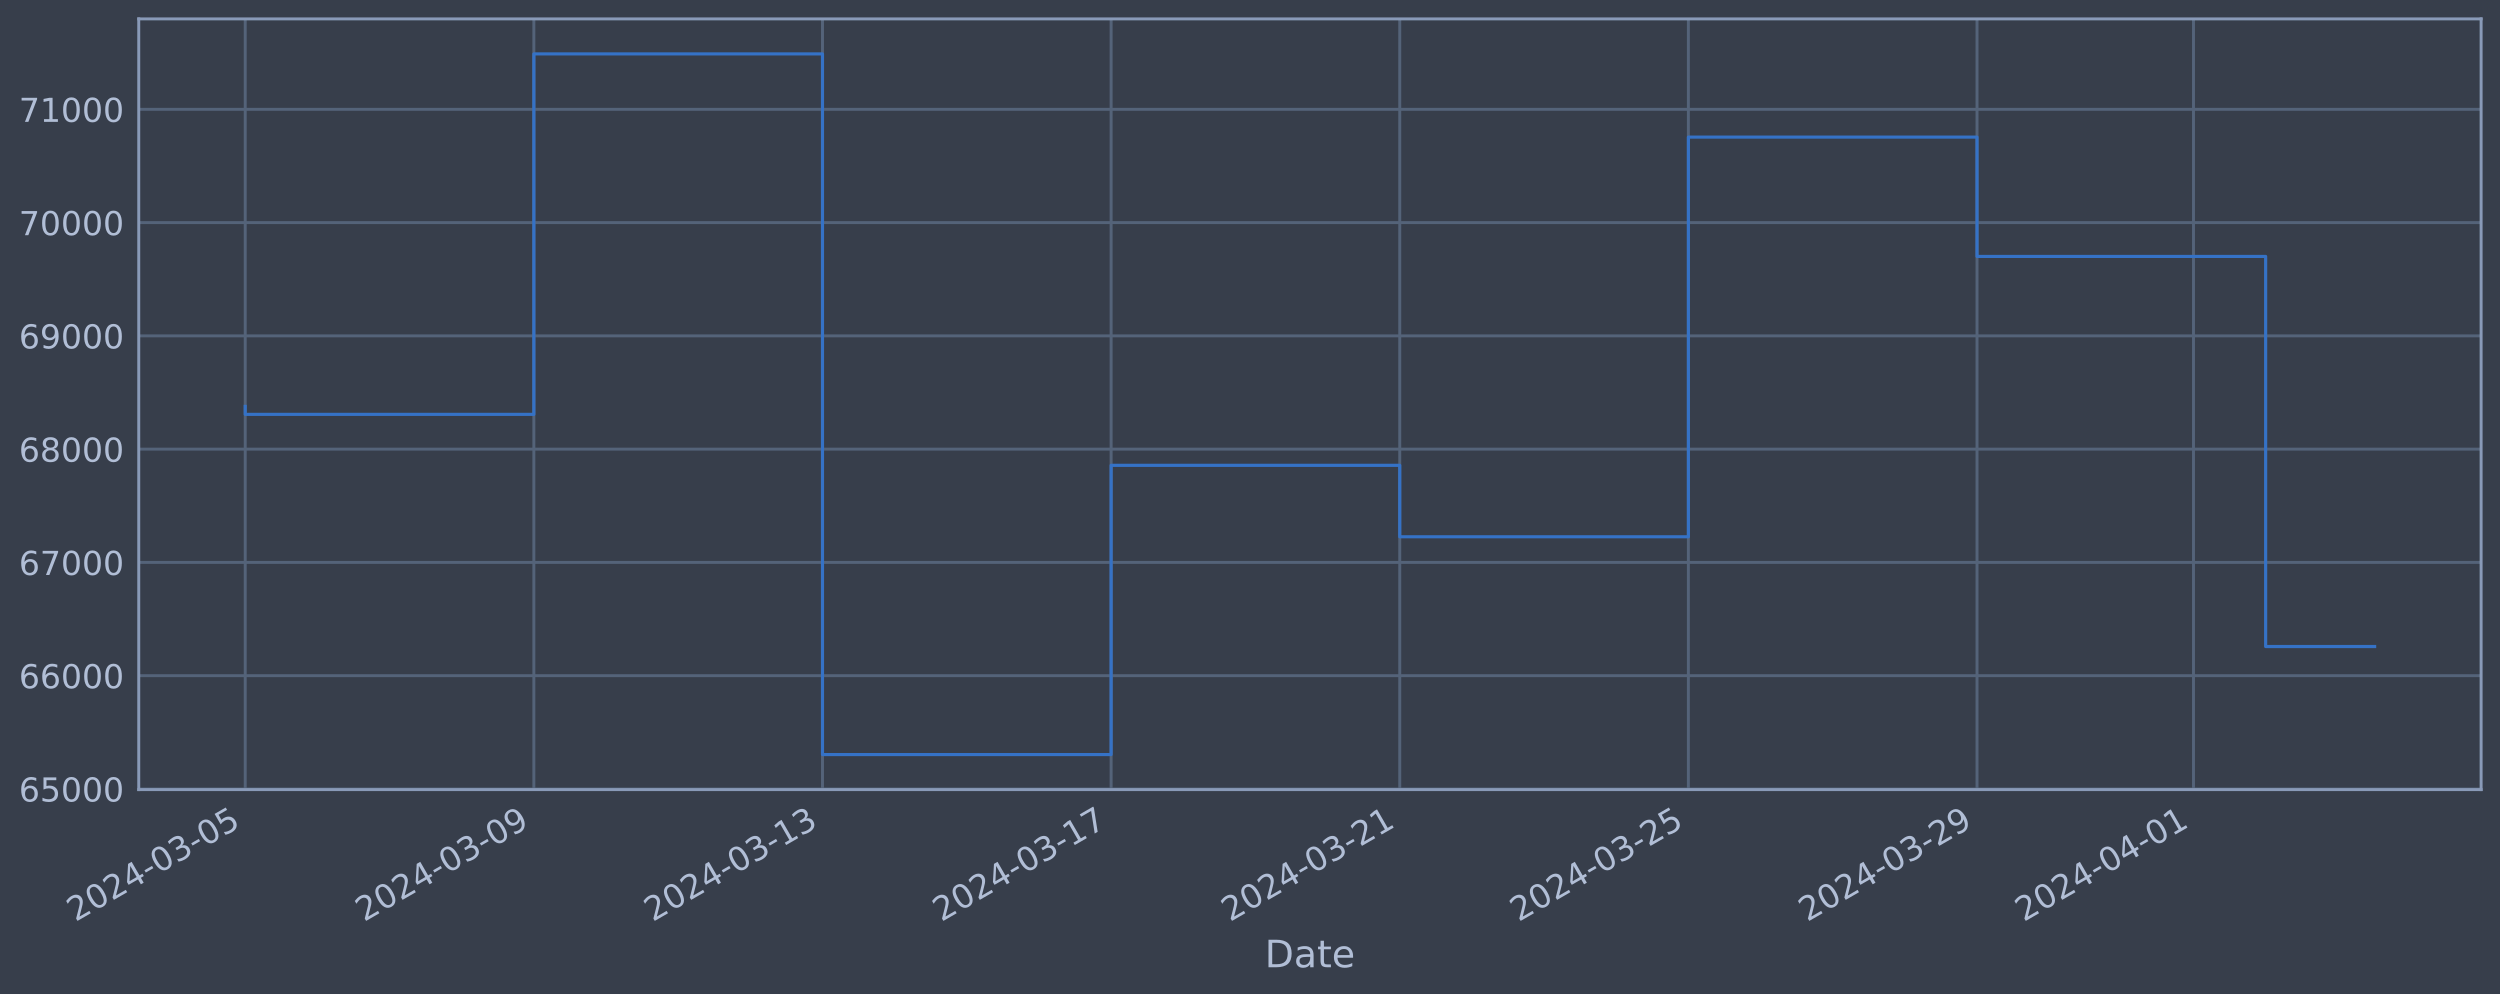
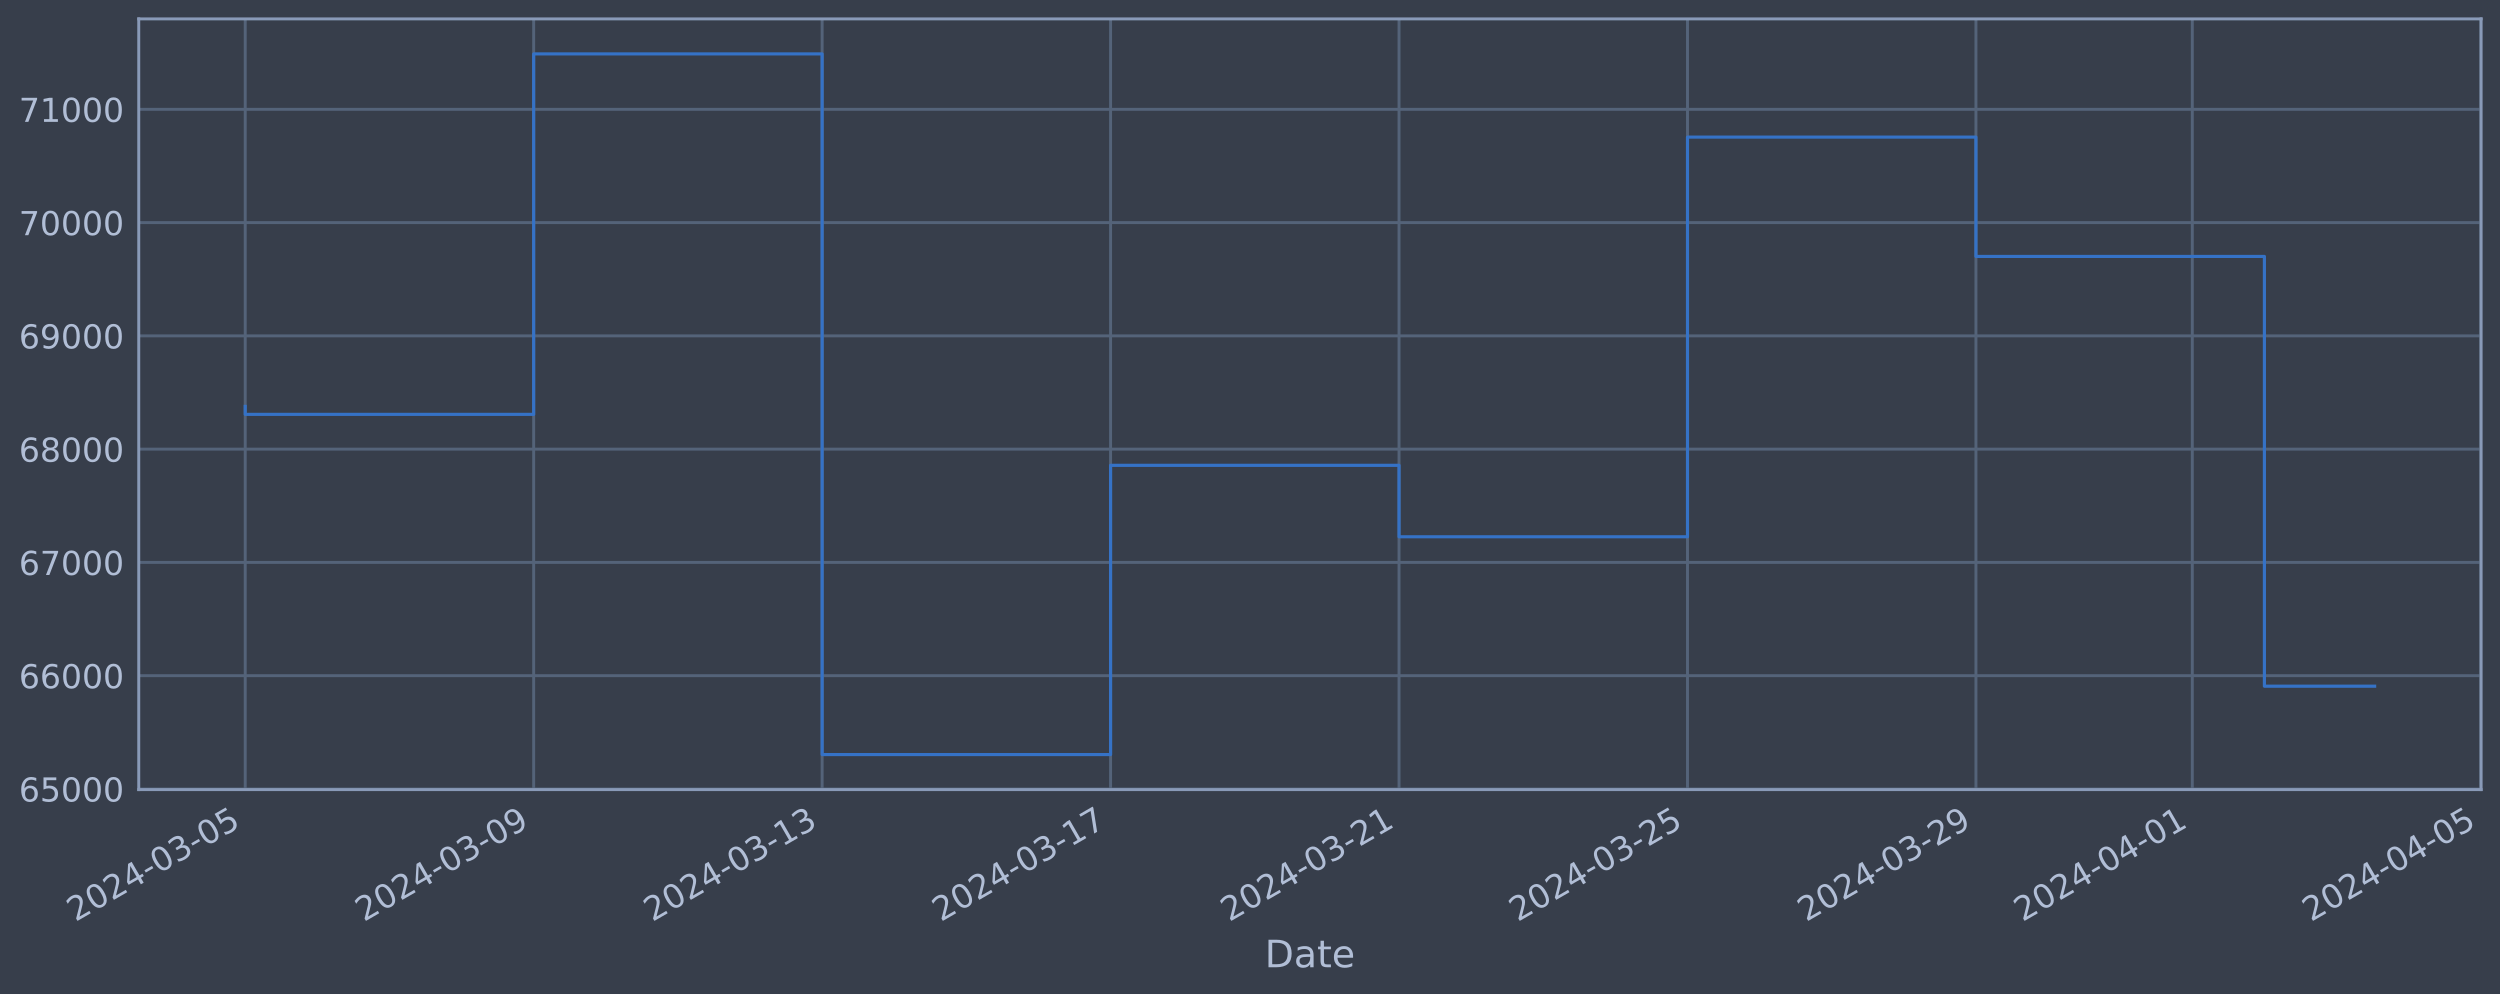
<svg xmlns="http://www.w3.org/2000/svg" xmlns:xlink="http://www.w3.org/1999/xlink" width="952.884pt" height="378.87pt" viewBox="0 0 952.884 378.87" version="1.1">
  <defs>
    <style type="text/css">*{stroke-linejoin: round; stroke-linecap: butt}</style>
  </defs>
  <g id="figure_1">
    <g id="patch_1">
      <path d="M 0 378.87  L 952.884 378.87  L 952.884 0  L 0 0  z " style="fill: #373e4b" />
    </g>
    <g id="axes_1">
      <g id="patch_2">
        <path d="M 52.884 300.96  L 945.684 300.96  L 945.684 7.2  L 52.884 7.2  z " style="fill: #373e4b" />
      </g>
      <g id="matplotlib.axis_1">
        <g id="xtick_1">
          <g id="line2d_1">
-             <path d="M 93.466 300.96  L 93.466 7.2  " clip-path="url(#pee18d400ee)" style="fill: none; stroke: #546379; stroke-width: 1.12; stroke-linecap: square" />
+             <path d="M 93.466 300.96  L 93.466 7.2  " clip-path="url(#p8226c47b68)" style="fill: none; stroke: #546379; stroke-width: 1.12; stroke-linecap: square" />
          </g>
          <g id="line2d_2" />
          <g id="text_1">
            <g style="fill: #b1bed6" transform="translate(28.74006 351.4642) rotate(-30) scale(0.126 -0.126)">
              <defs>
                <path id="DejaVuSans-32" d="M 1228 531  L 3431 531  L 3431 0  L 469 0  L 469 531  Q 828 903 1448 1529  Q 2069 2156 2228 2338  Q 2531 2678 2651 2914  Q 2772 3150 2772 3378  Q 2772 3750 2511 3984  Q 2250 4219 1831 4219  Q 1534 4219 1204 4116  Q 875 4013 500 3803  L 500 4441  Q 881 4594 1212 4672  Q 1544 4750 1819 4750  Q 2544 4750 2975 4387  Q 3406 4025 3406 3419  Q 3406 3131 3298 2873  Q 3191 2616 2906 2266  Q 2828 2175 2409 1742  Q 1991 1309 1228 531  z " transform="scale(0.015625)" />
                <path id="DejaVuSans-30" d="M 2034 4250  Q 1547 4250 1301 3770  Q 1056 3291 1056 2328  Q 1056 1369 1301 889  Q 1547 409 2034 409  Q 2525 409 2770 889  Q 3016 1369 3016 2328  Q 3016 3291 2770 3770  Q 2525 4250 2034 4250  z M 2034 4750  Q 2819 4750 3233 4129  Q 3647 3509 3647 2328  Q 3647 1150 3233 529  Q 2819 -91 2034 -91  Q 1250 -91 836 529  Q 422 1150 422 2328  Q 422 3509 836 4129  Q 1250 4750 2034 4750  z " transform="scale(0.015625)" />
                <path id="DejaVuSans-34" d="M 2419 4116  L 825 1625  L 2419 1625  L 2419 4116  z M 2253 4666  L 3047 4666  L 3047 1625  L 3713 1625  L 3713 1100  L 3047 1100  L 3047 0  L 2419 0  L 2419 1100  L 313 1100  L 313 1709  L 2253 4666  z " transform="scale(0.015625)" />
                <path id="DejaVuSans-2d" d="M 313 2009  L 1997 2009  L 1997 1497  L 313 1497  L 313 2009  z " transform="scale(0.015625)" />
                <path id="DejaVuSans-33" d="M 2597 2516  Q 3050 2419 3304 2112  Q 3559 1806 3559 1356  Q 3559 666 3084 287  Q 2609 -91 1734 -91  Q 1441 -91 1130 -33  Q 819 25 488 141  L 488 750  Q 750 597 1062 519  Q 1375 441 1716 441  Q 2309 441 2620 675  Q 2931 909 2931 1356  Q 2931 1769 2642 2001  Q 2353 2234 1838 2234  L 1294 2234  L 1294 2753  L 1863 2753  Q 2328 2753 2575 2939  Q 2822 3125 2822 3475  Q 2822 3834 2567 4026  Q 2313 4219 1838 4219  Q 1578 4219 1281 4162  Q 984 4106 628 3988  L 628 4550  Q 988 4650 1302 4700  Q 1616 4750 1894 4750  Q 2613 4750 3031 4423  Q 3450 4097 3450 3541  Q 3450 3153 3228 2886  Q 3006 2619 2597 2516  z " transform="scale(0.015625)" />
                <path id="DejaVuSans-35" d="M 691 4666  L 3169 4666  L 3169 4134  L 1269 4134  L 1269 2991  Q 1406 3038 1543 3061  Q 1681 3084 1819 3084  Q 2600 3084 3056 2656  Q 3513 2228 3513 1497  Q 3513 744 3044 326  Q 2575 -91 1722 -91  Q 1428 -91 1123 -41  Q 819 9 494 109  L 494 744  Q 775 591 1075 516  Q 1375 441 1709 441  Q 2250 441 2565 725  Q 2881 1009 2881 1497  Q 2881 1984 2565 2268  Q 2250 2553 1709 2553  Q 1456 2553 1204 2497  Q 953 2441 691 2322  L 691 4666  z " transform="scale(0.015625)" />
              </defs>
              <use xlink:href="#DejaVuSans-32" />
              <use xlink:href="#DejaVuSans-30" x="63.623" />
              <use xlink:href="#DejaVuSans-32" x="127.246" />
              <use xlink:href="#DejaVuSans-34" x="190.869" />
              <use xlink:href="#DejaVuSans-2d" x="254.492" />
              <use xlink:href="#DejaVuSans-30" x="290.576" />
              <use xlink:href="#DejaVuSans-33" x="354.199" />
              <use xlink:href="#DejaVuSans-2d" x="417.822" />
              <use xlink:href="#DejaVuSans-30" x="453.906" />
              <use xlink:href="#DejaVuSans-35" x="517.529" />
            </g>
          </g>
        </g>
        <g id="xtick_2">
          <g id="line2d_3">
-             <path d="M 203.479 300.96  L 203.479 7.2  " clip-path="url(#pee18d400ee)" style="fill: none; stroke: #546379; stroke-width: 1.12; stroke-linecap: square" />
+             <path d="M 203.411 300.96  L 203.411 7.2  " clip-path="url(#p8226c47b68)" style="fill: none; stroke: #546379; stroke-width: 1.12; stroke-linecap: square" />
          </g>
          <g id="line2d_4" />
          <g id="text_2">
-             <g style="fill: #b1bed6" transform="translate(138.7536 351.4642) rotate(-30) scale(0.126 -0.126)">
+             <g style="fill: #b1bed6" transform="translate(138.6855 351.4642) rotate(-30) scale(0.126 -0.126)">
              <defs>
                <path id="DejaVuSans-39" d="M 703 97  L 703 672  Q 941 559 1184 500  Q 1428 441 1663 441  Q 2288 441 2617 861  Q 2947 1281 2994 2138  Q 2813 1869 2534 1725  Q 2256 1581 1919 1581  Q 1219 1581 811 2004  Q 403 2428 403 3163  Q 403 3881 828 4315  Q 1253 4750 1959 4750  Q 2769 4750 3195 4129  Q 3622 3509 3622 2328  Q 3622 1225 3098 567  Q 2575 -91 1691 -91  Q 1453 -91 1209 -44  Q 966 3 703 97  z M 1959 2075  Q 2384 2075 2632 2365  Q 2881 2656 2881 3163  Q 2881 3666 2632 3958  Q 2384 4250 1959 4250  Q 1534 4250 1286 3958  Q 1038 3666 1038 3163  Q 1038 2656 1286 2365  Q 1534 2075 1959 2075  z " transform="scale(0.015625)" />
              </defs>
              <use xlink:href="#DejaVuSans-32" />
              <use xlink:href="#DejaVuSans-30" x="63.623" />
              <use xlink:href="#DejaVuSans-32" x="127.246" />
              <use xlink:href="#DejaVuSans-34" x="190.869" />
              <use xlink:href="#DejaVuSans-2d" x="254.492" />
              <use xlink:href="#DejaVuSans-30" x="290.576" />
              <use xlink:href="#DejaVuSans-33" x="354.199" />
              <use xlink:href="#DejaVuSans-2d" x="417.822" />
              <use xlink:href="#DejaVuSans-30" x="453.906" />
              <use xlink:href="#DejaVuSans-39" x="517.529" />
            </g>
          </g>
        </g>
        <g id="xtick_3">
          <g id="line2d_5">
-             <path d="M 313.493 300.96  L 313.493 7.2  " clip-path="url(#pee18d400ee)" style="fill: none; stroke: #546379; stroke-width: 1.12; stroke-linecap: square" />
+             <path d="M 313.356 300.96  L 313.356 7.2  " clip-path="url(#p8226c47b68)" style="fill: none; stroke: #546379; stroke-width: 1.12; stroke-linecap: square" />
          </g>
          <g id="line2d_6" />
          <g id="text_3">
-             <g style="fill: #b1bed6" transform="translate(248.7671 351.4642) rotate(-30) scale(0.126 -0.126)">
+             <g style="fill: #b1bed6" transform="translate(248.6309 351.4642) rotate(-30) scale(0.126 -0.126)">
              <defs>
                <path id="DejaVuSans-31" d="M 794 531  L 1825 531  L 1825 4091  L 703 3866  L 703 4441  L 1819 4666  L 2450 4666  L 2450 531  L 3481 531  L 3481 0  L 794 0  L 794 531  z " transform="scale(0.015625)" />
              </defs>
              <use xlink:href="#DejaVuSans-32" />
              <use xlink:href="#DejaVuSans-30" x="63.623" />
              <use xlink:href="#DejaVuSans-32" x="127.246" />
              <use xlink:href="#DejaVuSans-34" x="190.869" />
              <use xlink:href="#DejaVuSans-2d" x="254.492" />
              <use xlink:href="#DejaVuSans-30" x="290.576" />
              <use xlink:href="#DejaVuSans-33" x="354.199" />
              <use xlink:href="#DejaVuSans-2d" x="417.822" />
              <use xlink:href="#DejaVuSans-31" x="453.906" />
              <use xlink:href="#DejaVuSans-33" x="517.529" />
            </g>
          </g>
        </g>
        <g id="xtick_4">
          <g id="line2d_7">
-             <path d="M 423.506 300.96  L 423.506 7.2  " clip-path="url(#pee18d400ee)" style="fill: none; stroke: #546379; stroke-width: 1.12; stroke-linecap: square" />
+             <path d="M 423.302 300.96  L 423.302 7.2  " clip-path="url(#p8226c47b68)" style="fill: none; stroke: #546379; stroke-width: 1.12; stroke-linecap: square" />
          </g>
          <g id="line2d_8" />
          <g id="text_4">
-             <g style="fill: #b1bed6" transform="translate(358.7807 351.4642) rotate(-30) scale(0.126 -0.126)">
+             <g style="fill: #b1bed6" transform="translate(358.5763 351.4642) rotate(-30) scale(0.126 -0.126)">
              <defs>
                <path id="DejaVuSans-37" d="M 525 4666  L 3525 4666  L 3525 4397  L 1831 0  L 1172 0  L 2766 4134  L 525 4134  L 525 4666  z " transform="scale(0.015625)" />
              </defs>
              <use xlink:href="#DejaVuSans-32" />
              <use xlink:href="#DejaVuSans-30" x="63.623" />
              <use xlink:href="#DejaVuSans-32" x="127.246" />
              <use xlink:href="#DejaVuSans-34" x="190.869" />
              <use xlink:href="#DejaVuSans-2d" x="254.492" />
              <use xlink:href="#DejaVuSans-30" x="290.576" />
              <use xlink:href="#DejaVuSans-33" x="354.199" />
              <use xlink:href="#DejaVuSans-2d" x="417.822" />
              <use xlink:href="#DejaVuSans-31" x="453.906" />
              <use xlink:href="#DejaVuSans-37" x="517.529" />
            </g>
          </g>
        </g>
        <g id="xtick_5">
          <g id="line2d_9">
-             <path d="M 533.52 300.96  L 533.52 7.2  " clip-path="url(#pee18d400ee)" style="fill: none; stroke: #546379; stroke-width: 1.12; stroke-linecap: square" />
+             <path d="M 533.247 300.96  L 533.247 7.2  " clip-path="url(#p8226c47b68)" style="fill: none; stroke: #546379; stroke-width: 1.12; stroke-linecap: square" />
          </g>
          <g id="line2d_10" />
          <g id="text_5">
-             <g style="fill: #b1bed6" transform="translate(468.7942 351.4642) rotate(-30) scale(0.126 -0.126)">
+             <g style="fill: #b1bed6" transform="translate(468.5217 351.4642) rotate(-30) scale(0.126 -0.126)">
              <use xlink:href="#DejaVuSans-32" />
              <use xlink:href="#DejaVuSans-30" x="63.623" />
              <use xlink:href="#DejaVuSans-32" x="127.246" />
              <use xlink:href="#DejaVuSans-34" x="190.869" />
              <use xlink:href="#DejaVuSans-2d" x="254.492" />
              <use xlink:href="#DejaVuSans-30" x="290.576" />
              <use xlink:href="#DejaVuSans-33" x="354.199" />
              <use xlink:href="#DejaVuSans-2d" x="417.822" />
              <use xlink:href="#DejaVuSans-32" x="453.906" />
              <use xlink:href="#DejaVuSans-31" x="517.529" />
            </g>
          </g>
        </g>
        <g id="xtick_6">
          <g id="line2d_11">
-             <path d="M 643.533 300.96  L 643.533 7.2  " clip-path="url(#pee18d400ee)" style="fill: none; stroke: #546379; stroke-width: 1.12; stroke-linecap: square" />
+             <path d="M 643.193 300.96  L 643.193 7.2  " clip-path="url(#p8226c47b68)" style="fill: none; stroke: #546379; stroke-width: 1.12; stroke-linecap: square" />
          </g>
          <g id="line2d_12" />
          <g id="text_6">
-             <g style="fill: #b1bed6" transform="translate(578.8078 351.4642) rotate(-30) scale(0.126 -0.126)">
+             <g style="fill: #b1bed6" transform="translate(578.4671 351.4642) rotate(-30) scale(0.126 -0.126)">
              <use xlink:href="#DejaVuSans-32" />
              <use xlink:href="#DejaVuSans-30" x="63.623" />
              <use xlink:href="#DejaVuSans-32" x="127.246" />
              <use xlink:href="#DejaVuSans-34" x="190.869" />
              <use xlink:href="#DejaVuSans-2d" x="254.492" />
              <use xlink:href="#DejaVuSans-30" x="290.576" />
              <use xlink:href="#DejaVuSans-33" x="354.199" />
              <use xlink:href="#DejaVuSans-2d" x="417.822" />
              <use xlink:href="#DejaVuSans-32" x="453.906" />
              <use xlink:href="#DejaVuSans-35" x="517.529" />
            </g>
          </g>
        </g>
        <g id="xtick_7">
          <g id="line2d_13">
-             <path d="M 753.547 300.96  L 753.547 7.2  " clip-path="url(#pee18d400ee)" style="fill: none; stroke: #546379; stroke-width: 1.12; stroke-linecap: square" />
+             <path d="M 753.138 300.96  L 753.138 7.2  " clip-path="url(#p8226c47b68)" style="fill: none; stroke: #546379; stroke-width: 1.12; stroke-linecap: square" />
          </g>
          <g id="line2d_14" />
          <g id="text_7">
-             <g style="fill: #b1bed6" transform="translate(688.8213 351.4642) rotate(-30) scale(0.126 -0.126)">
+             <g style="fill: #b1bed6" transform="translate(688.4125 351.4642) rotate(-30) scale(0.126 -0.126)">
              <use xlink:href="#DejaVuSans-32" />
              <use xlink:href="#DejaVuSans-30" x="63.623" />
              <use xlink:href="#DejaVuSans-32" x="127.246" />
              <use xlink:href="#DejaVuSans-34" x="190.869" />
              <use xlink:href="#DejaVuSans-2d" x="254.492" />
              <use xlink:href="#DejaVuSans-30" x="290.576" />
              <use xlink:href="#DejaVuSans-33" x="354.199" />
              <use xlink:href="#DejaVuSans-2d" x="417.822" />
              <use xlink:href="#DejaVuSans-32" x="453.906" />
              <use xlink:href="#DejaVuSans-39" x="517.529" />
            </g>
          </g>
        </g>
        <g id="xtick_8">
          <g id="line2d_15">
-             <path d="M 836.057 300.96  L 836.057 7.2  " clip-path="url(#pee18d400ee)" style="fill: none; stroke: #546379; stroke-width: 1.12; stroke-linecap: square" />
+             <path d="M 835.597 300.96  L 835.597 7.2  " clip-path="url(#p8226c47b68)" style="fill: none; stroke: #546379; stroke-width: 1.12; stroke-linecap: square" />
          </g>
          <g id="line2d_16" />
          <g id="text_8">
-             <g style="fill: #b1bed6" transform="translate(771.3315 351.4642) rotate(-30) scale(0.126 -0.126)">
+             <g style="fill: #b1bed6" transform="translate(770.8716 351.4642) rotate(-30) scale(0.126 -0.126)">
              <use xlink:href="#DejaVuSans-32" />
              <use xlink:href="#DejaVuSans-30" x="63.623" />
              <use xlink:href="#DejaVuSans-32" x="127.246" />
              <use xlink:href="#DejaVuSans-34" x="190.869" />
              <use xlink:href="#DejaVuSans-2d" x="254.492" />
              <use xlink:href="#DejaVuSans-30" x="290.576" />
              <use xlink:href="#DejaVuSans-34" x="354.199" />
              <use xlink:href="#DejaVuSans-2d" x="417.822" />
              <use xlink:href="#DejaVuSans-30" x="453.906" />
              <use xlink:href="#DejaVuSans-31" x="517.529" />
            </g>
          </g>
        </g>
-         <g id="text_9">
+         <g id="xtick_9">
+           <g id="line2d_17">
+             <path d="M 945.543 300.96  L 945.543 7.2  " clip-path="url(#p8226c47b68)" style="fill: none; stroke: #546379; stroke-width: 1.12; stroke-linecap: square" />
+           </g>
+           <g id="line2d_18" />
+           <g id="text_9">
+             <g style="fill: #b1bed6" transform="translate(880.817 351.4642) rotate(-30) scale(0.126 -0.126)">
+               <use xlink:href="#DejaVuSans-32" />
+               <use xlink:href="#DejaVuSans-30" x="63.623" />
+               <use xlink:href="#DejaVuSans-32" x="127.246" />
+               <use xlink:href="#DejaVuSans-34" x="190.869" />
+               <use xlink:href="#DejaVuSans-2d" x="254.492" />
+               <use xlink:href="#DejaVuSans-30" x="290.576" />
+               <use xlink:href="#DejaVuSans-34" x="354.199" />
+               <use xlink:href="#DejaVuSans-2d" x="417.822" />
+               <use xlink:href="#DejaVuSans-30" x="453.906" />
+               <use xlink:href="#DejaVuSans-35" x="517.529" />
+             </g>
+           </g>
+         </g>
+         <g id="text_10">
          <g style="fill: #b1bed6" transform="translate(482.0746 368.6753) scale(0.144 -0.144)">
            <defs>
              <path id="DejaVuSans-44" d="M 1259 4147  L 1259 519  L 2022 519  Q 2988 519 3436 956  Q 3884 1394 3884 2338  Q 3884 3275 3436 3711  Q 2988 4147 2022 4147  L 1259 4147  z M 628 4666  L 1925 4666  Q 3281 4666 3915 4102  Q 4550 3538 4550 2338  Q 4550 1131 3912 565  Q 3275 0 1925 0  L 628 0  L 628 4666  z " transform="scale(0.015625)" />
              <path id="DejaVuSans-61" d="M 2194 1759  Q 1497 1759 1228 1600  Q 959 1441 959 1056  Q 959 750 1161 570  Q 1363 391 1709 391  Q 2188 391 2477 730  Q 2766 1069 2766 1631  L 2766 1759  L 2194 1759  z M 3341 1997  L 3341 0  L 2766 0  L 2766 531  Q 2569 213 2275 61  Q 1981 -91 1556 -91  Q 1019 -91 701 211  Q 384 513 384 1019  Q 384 1609 779 1909  Q 1175 2209 1959 2209  L 2766 2209  L 2766 2266  Q 2766 2663 2505 2880  Q 2244 3097 1772 3097  Q 1472 3097 1187 3025  Q 903 2953 641 2809  L 641 3341  Q 956 3463 1253 3523  Q 1550 3584 1831 3584  Q 2591 3584 2966 3190  Q 3341 2797 3341 1997  z " transform="scale(0.015625)" />
              <path id="DejaVuSans-74" d="M 1172 4494  L 1172 3500  L 2356 3500  L 2356 3053  L 1172 3053  L 1172 1153  Q 1172 725 1289 603  Q 1406 481 1766 481  L 2356 481  L 2356 0  L 1766 0  Q 1100 0 847 248  Q 594 497 594 1153  L 594 3053  L 172 3053  L 172 3500  L 594 3500  L 594 4494  L 1172 4494  z " transform="scale(0.015625)" />
              <path id="DejaVuSans-65" d="M 3597 1894  L 3597 1613  L 953 1613  Q 991 1019 1311 708  Q 1631 397 2203 397  Q 2534 397 2845 478  Q 3156 559 3463 722  L 3463 178  Q 3153 47 2828 -22  Q 2503 -91 2169 -91  Q 1331 -91 842 396  Q 353 884 353 1716  Q 353 2575 817 3079  Q 1281 3584 2069 3584  Q 2775 3584 3186 3129  Q 3597 2675 3597 1894  z M 3022 2063  Q 3016 2534 2758 2815  Q 2500 3097 2075 3097  Q 1594 3097 1305 2825  Q 1016 2553 972 2059  L 3022 2063  z " transform="scale(0.015625)" />
            </defs>
            <use xlink:href="#DejaVuSans-44" />
            <use xlink:href="#DejaVuSans-61" x="77.002" />
            <use xlink:href="#DejaVuSans-74" x="138.281" />
            <use xlink:href="#DejaVuSans-65" x="177.49" />
          </g>
        </g>
      </g>
      <g id="matplotlib.axis_2">
        <g id="ytick_1">
-           <g id="line2d_17">
-             <path d="M 52.884 300.718  L 945.684 300.718  " clip-path="url(#pee18d400ee)" style="fill: none; stroke: #546379; stroke-width: 1.12; stroke-linecap: square" />
-           </g>
-           <g id="line2d_18" />
-           <g id="text_10">
-             <g style="fill: #b1bed6" transform="translate(7.2 305.5049) scale(0.126 -0.126)">
-               <defs>
-                 <path id="DejaVuSans-36" d="M 2113 2584  Q 1688 2584 1439 2293  Q 1191 2003 1191 1497  Q 1191 994 1439 701  Q 1688 409 2113 409  Q 2538 409 2786 701  Q 3034 994 3034 1497  Q 3034 2003 2786 2293  Q 2538 2584 2113 2584  z M 3366 4563  L 3366 3988  Q 3128 4100 2886 4159  Q 2644 4219 2406 4219  Q 1781 4219 1451 3797  Q 1122 3375 1075 2522  Q 1259 2794 1537 2939  Q 1816 3084 2150 3084  Q 2853 3084 3261 2657  Q 3669 2231 3669 1497  Q 3669 778 3244 343  Q 2819 -91 2113 -91  Q 1303 -91 875 529  Q 447 1150 447 2328  Q 447 3434 972 4092  Q 1497 4750 2381 4750  Q 2619 4750 2861 4703  Q 3103 4656 3366 4563  z " transform="scale(0.015625)" />
-               </defs>
-               <use xlink:href="#DejaVuSans-36" />
-               <use xlink:href="#DejaVuSans-35" x="63.623" />
-               <use xlink:href="#DejaVuSans-30" x="127.246" />
-               <use xlink:href="#DejaVuSans-30" x="190.869" />
-               <use xlink:href="#DejaVuSans-30" x="254.492" />
-             </g>
-           </g>
-         </g>
-         <g id="ytick_2">
          <g id="line2d_19">
-             <path d="M 52.884 257.544  L 945.684 257.544  " clip-path="url(#pee18d400ee)" style="fill: none; stroke: #546379; stroke-width: 1.12; stroke-linecap: square" />
+             <path d="M 52.884 300.718  L 945.684 300.718  " clip-path="url(#p8226c47b68)" style="fill: none; stroke: #546379; stroke-width: 1.12; stroke-linecap: square" />
          </g>
          <g id="line2d_20" />
          <g id="text_11">
-             <g style="fill: #b1bed6" transform="translate(7.2 262.331) scale(0.126 -0.126)">
-               <use xlink:href="#DejaVuSans-36" />
-               <use xlink:href="#DejaVuSans-36" x="63.623" />
-               <use xlink:href="#DejaVuSans-30" x="127.246" />
-               <use xlink:href="#DejaVuSans-30" x="190.869" />
-               <use xlink:href="#DejaVuSans-30" x="254.492" />
-             </g>
-           </g>
-         </g>
-         <g id="ytick_3">
+             <g style="fill: #b1bed6" transform="translate(7.2 305.5049) scale(0.126 -0.126)">
+               <defs>
+                 <path id="DejaVuSans-36" d="M 2113 2584  Q 1688 2584 1439 2293  Q 1191 2003 1191 1497  Q 1191 994 1439 701  Q 1688 409 2113 409  Q 2538 409 2786 701  Q 3034 994 3034 1497  Q 3034 2003 2786 2293  Q 2538 2584 2113 2584  z M 3366 4563  L 3366 3988  Q 3128 4100 2886 4159  Q 2644 4219 2406 4219  Q 1781 4219 1451 3797  Q 1122 3375 1075 2522  Q 1259 2794 1537 2939  Q 1816 3084 2150 3084  Q 2853 3084 3261 2657  Q 3669 2231 3669 1497  Q 3669 778 3244 343  Q 2819 -91 2113 -91  Q 1303 -91 875 529  Q 447 1150 447 2328  Q 447 3434 972 4092  Q 1497 4750 2381 4750  Q 2619 4750 2861 4703  Q 3103 4656 3366 4563  z " transform="scale(0.015625)" />
+               </defs>
+               <use xlink:href="#DejaVuSans-36" />
+               <use xlink:href="#DejaVuSans-35" x="63.623" />
+               <use xlink:href="#DejaVuSans-30" x="127.246" />
+               <use xlink:href="#DejaVuSans-30" x="190.869" />
+               <use xlink:href="#DejaVuSans-30" x="254.492" />
+             </g>
+           </g>
+         </g>
+         <g id="ytick_2">
          <g id="line2d_21">
-             <path d="M 52.884 214.37  L 945.684 214.37  " clip-path="url(#pee18d400ee)" style="fill: none; stroke: #546379; stroke-width: 1.12; stroke-linecap: square" />
+             <path d="M 52.884 257.544  L 945.684 257.544  " clip-path="url(#p8226c47b68)" style="fill: none; stroke: #546379; stroke-width: 1.12; stroke-linecap: square" />
          </g>
          <g id="line2d_22" />
          <g id="text_12">
-             <g style="fill: #b1bed6" transform="translate(7.2 219.157) scale(0.126 -0.126)">
-               <use xlink:href="#DejaVuSans-36" />
-               <use xlink:href="#DejaVuSans-37" x="63.623" />
-               <use xlink:href="#DejaVuSans-30" x="127.246" />
-               <use xlink:href="#DejaVuSans-30" x="190.869" />
-               <use xlink:href="#DejaVuSans-30" x="254.492" />
-             </g>
-           </g>
-         </g>
-         <g id="ytick_4">
+             <g style="fill: #b1bed6" transform="translate(7.2 262.331) scale(0.126 -0.126)">
+               <use xlink:href="#DejaVuSans-36" />
+               <use xlink:href="#DejaVuSans-36" x="63.623" />
+               <use xlink:href="#DejaVuSans-30" x="127.246" />
+               <use xlink:href="#DejaVuSans-30" x="190.869" />
+               <use xlink:href="#DejaVuSans-30" x="254.492" />
+             </g>
+           </g>
+         </g>
+         <g id="ytick_3">
          <g id="line2d_23">
-             <path d="M 52.884 171.196  L 945.684 171.196  " clip-path="url(#pee18d400ee)" style="fill: none; stroke: #546379; stroke-width: 1.12; stroke-linecap: square" />
+             <path d="M 52.884 214.37  L 945.684 214.37  " clip-path="url(#p8226c47b68)" style="fill: none; stroke: #546379; stroke-width: 1.12; stroke-linecap: square" />
          </g>
          <g id="line2d_24" />
          <g id="text_13">
-             <g style="fill: #b1bed6" transform="translate(7.2 175.9831) scale(0.126 -0.126)">
-               <defs>
-                 <path id="DejaVuSans-38" d="M 2034 2216  Q 1584 2216 1326 1975  Q 1069 1734 1069 1313  Q 1069 891 1326 650  Q 1584 409 2034 409  Q 2484 409 2743 651  Q 3003 894 3003 1313  Q 3003 1734 2745 1975  Q 2488 2216 2034 2216  z M 1403 2484  Q 997 2584 770 2862  Q 544 3141 544 3541  Q 544 4100 942 4425  Q 1341 4750 2034 4750  Q 2731 4750 3128 4425  Q 3525 4100 3525 3541  Q 3525 3141 3298 2862  Q 3072 2584 2669 2484  Q 3125 2378 3379 2068  Q 3634 1759 3634 1313  Q 3634 634 3220 271  Q 2806 -91 2034 -91  Q 1263 -91 848 271  Q 434 634 434 1313  Q 434 1759 690 2068  Q 947 2378 1403 2484  z M 1172 3481  Q 1172 3119 1398 2916  Q 1625 2713 2034 2713  Q 2441 2713 2670 2916  Q 2900 3119 2900 3481  Q 2900 3844 2670 4047  Q 2441 4250 2034 4250  Q 1625 4250 1398 4047  Q 1172 3844 1172 3481  z " transform="scale(0.015625)" />
-               </defs>
-               <use xlink:href="#DejaVuSans-36" />
-               <use xlink:href="#DejaVuSans-38" x="63.623" />
-               <use xlink:href="#DejaVuSans-30" x="127.246" />
-               <use xlink:href="#DejaVuSans-30" x="190.869" />
-               <use xlink:href="#DejaVuSans-30" x="254.492" />
-             </g>
-           </g>
-         </g>
-         <g id="ytick_5">
+             <g style="fill: #b1bed6" transform="translate(7.2 219.157) scale(0.126 -0.126)">
+               <use xlink:href="#DejaVuSans-36" />
+               <use xlink:href="#DejaVuSans-37" x="63.623" />
+               <use xlink:href="#DejaVuSans-30" x="127.246" />
+               <use xlink:href="#DejaVuSans-30" x="190.869" />
+               <use xlink:href="#DejaVuSans-30" x="254.492" />
+             </g>
+           </g>
+         </g>
+         <g id="ytick_4">
          <g id="line2d_25">
-             <path d="M 52.884 128.022  L 945.684 128.022  " clip-path="url(#pee18d400ee)" style="fill: none; stroke: #546379; stroke-width: 1.12; stroke-linecap: square" />
+             <path d="M 52.884 171.196  L 945.684 171.196  " clip-path="url(#p8226c47b68)" style="fill: none; stroke: #546379; stroke-width: 1.12; stroke-linecap: square" />
          </g>
          <g id="line2d_26" />
          <g id="text_14">
-             <g style="fill: #b1bed6" transform="translate(7.2 132.8092) scale(0.126 -0.126)">
-               <use xlink:href="#DejaVuSans-36" />
-               <use xlink:href="#DejaVuSans-39" x="63.623" />
-               <use xlink:href="#DejaVuSans-30" x="127.246" />
-               <use xlink:href="#DejaVuSans-30" x="190.869" />
-               <use xlink:href="#DejaVuSans-30" x="254.492" />
-             </g>
-           </g>
-         </g>
-         <g id="ytick_6">
+             <g style="fill: #b1bed6" transform="translate(7.2 175.9831) scale(0.126 -0.126)">
+               <defs>
+                 <path id="DejaVuSans-38" d="M 2034 2216  Q 1584 2216 1326 1975  Q 1069 1734 1069 1313  Q 1069 891 1326 650  Q 1584 409 2034 409  Q 2484 409 2743 651  Q 3003 894 3003 1313  Q 3003 1734 2745 1975  Q 2488 2216 2034 2216  z M 1403 2484  Q 997 2584 770 2862  Q 544 3141 544 3541  Q 544 4100 942 4425  Q 1341 4750 2034 4750  Q 2731 4750 3128 4425  Q 3525 4100 3525 3541  Q 3525 3141 3298 2862  Q 3072 2584 2669 2484  Q 3125 2378 3379 2068  Q 3634 1759 3634 1313  Q 3634 634 3220 271  Q 2806 -91 2034 -91  Q 1263 -91 848 271  Q 434 634 434 1313  Q 434 1759 690 2068  Q 947 2378 1403 2484  z M 1172 3481  Q 1172 3119 1398 2916  Q 1625 2713 2034 2713  Q 2441 2713 2670 2916  Q 2900 3119 2900 3481  Q 2900 3844 2670 4047  Q 2441 4250 2034 4250  Q 1625 4250 1398 4047  Q 1172 3844 1172 3481  z " transform="scale(0.015625)" />
+               </defs>
+               <use xlink:href="#DejaVuSans-36" />
+               <use xlink:href="#DejaVuSans-38" x="63.623" />
+               <use xlink:href="#DejaVuSans-30" x="127.246" />
+               <use xlink:href="#DejaVuSans-30" x="190.869" />
+               <use xlink:href="#DejaVuSans-30" x="254.492" />
+             </g>
+           </g>
+         </g>
+         <g id="ytick_5">
          <g id="line2d_27">
-             <path d="M 52.884 84.848  L 945.684 84.848  " clip-path="url(#pee18d400ee)" style="fill: none; stroke: #546379; stroke-width: 1.12; stroke-linecap: square" />
+             <path d="M 52.884 128.022  L 945.684 128.022  " clip-path="url(#p8226c47b68)" style="fill: none; stroke: #546379; stroke-width: 1.12; stroke-linecap: square" />
          </g>
          <g id="line2d_28" />
          <g id="text_15">
+             <g style="fill: #b1bed6" transform="translate(7.2 132.8092) scale(0.126 -0.126)">
+               <use xlink:href="#DejaVuSans-36" />
+               <use xlink:href="#DejaVuSans-39" x="63.623" />
+               <use xlink:href="#DejaVuSans-30" x="127.246" />
+               <use xlink:href="#DejaVuSans-30" x="190.869" />
+               <use xlink:href="#DejaVuSans-30" x="254.492" />
+             </g>
+           </g>
+         </g>
+         <g id="ytick_6">
+           <g id="line2d_29">
+             <path d="M 52.884 84.848  L 945.684 84.848  " clip-path="url(#p8226c47b68)" style="fill: none; stroke: #546379; stroke-width: 1.12; stroke-linecap: square" />
+           </g>
+           <g id="line2d_30" />
+           <g id="text_16">
            <g style="fill: #b1bed6" transform="translate(7.2 89.63523) scale(0.126 -0.126)">
              <use xlink:href="#DejaVuSans-37" />
              <use xlink:href="#DejaVuSans-30" x="63.623" />
              <use xlink:href="#DejaVuSans-30" x="127.246" />
              <use xlink:href="#DejaVuSans-30" x="190.869" />
              <use xlink:href="#DejaVuSans-30" x="254.492" />
            </g>
          </g>
        </g>
        <g id="ytick_7">
-           <g id="line2d_29">
-             <path d="M 52.884 41.674  L 945.684 41.674  " clip-path="url(#pee18d400ee)" style="fill: none; stroke: #546379; stroke-width: 1.12; stroke-linecap: square" />
-           </g>
-           <g id="line2d_30" />
-           <g id="text_16">
+           <g id="line2d_31">
+             <path d="M 52.884 41.674  L 945.684 41.674  " clip-path="url(#p8226c47b68)" style="fill: none; stroke: #546379; stroke-width: 1.12; stroke-linecap: square" />
+           </g>
+           <g id="line2d_32" />
+           <g id="text_17">
            <g style="fill: #b1bed6" transform="translate(7.2 46.4613) scale(0.126 -0.126)">
              <use xlink:href="#DejaVuSans-37" />
              <use xlink:href="#DejaVuSans-31" x="63.623" />
              <use xlink:href="#DejaVuSans-30" x="127.246" />
              <use xlink:href="#DejaVuSans-30" x="190.869" />
              <use xlink:href="#DejaVuSans-30" x="254.492" />
            </g>
          </g>
        </g>
      </g>
-       <g id="line2d_31">
-         <path d="M 93.466 154.891  L 93.466 157.946  L 203.479 157.946  L 203.479 20.553  L 313.493 20.553  L 313.493 287.607  L 423.506 287.607  L 423.506 177.362  L 533.52 177.362  L 533.52 204.598  L 643.533 204.598  L 643.533 52.265  L 753.547 52.265  L 753.547 97.744  L 863.56 97.744  L 863.56 246.429  L 905.102 246.429  " clip-path="url(#pee18d400ee)" style="fill: none; stroke: #3572c6; stroke-width: 1.2; stroke-linecap: square" />
+       <g id="line2d_33">
+         <path d="M 93.466 154.891  L 93.466 157.946  L 203.411 157.946  L 203.411 20.553  L 313.356 20.553  L 313.356 287.607  L 423.302 287.607  L 423.302 177.362  L 533.247 177.362  L 533.247 204.598  L 643.193 204.598  L 643.193 52.265  L 753.138 52.265  L 753.138 97.744  L 863.083 97.744  L 863.083 261.546  L 905.102 261.546  " clip-path="url(#p8226c47b68)" style="fill: none; stroke: #3572c6; stroke-width: 1.2; stroke-linecap: square" />
      </g>
      <g id="patch_3">
        <path d="M 52.884 300.96  L 52.884 7.2  " style="fill: none; stroke: #899ab8; stroke-width: 1.12; stroke-linejoin: miter; stroke-linecap: square" />
      </g>
      <g id="patch_4">
        <path d="M 945.684 300.96  L 945.684 7.2  " style="fill: none; stroke: #899ab8; stroke-width: 1.12; stroke-linejoin: miter; stroke-linecap: square" />
      </g>
      <g id="patch_5">
        <path d="M 52.884 300.96  L 945.684 300.96  " style="fill: none; stroke: #899ab8; stroke-width: 1.12; stroke-linejoin: miter; stroke-linecap: square" />
      </g>
      <g id="patch_6">
        <path d="M 52.884 7.2  L 945.684 7.2  " style="fill: none; stroke: #899ab8; stroke-width: 1.12; stroke-linejoin: miter; stroke-linecap: square" />
      </g>
    </g>
  </g>
  <defs>
-     <clipPath id="pee18d400ee">
+     <clipPath id="p8226c47b68">
      <rect x="52.884" y="7.2" width="892.8" height="293.76" />
    </clipPath>
  </defs>
</svg>
